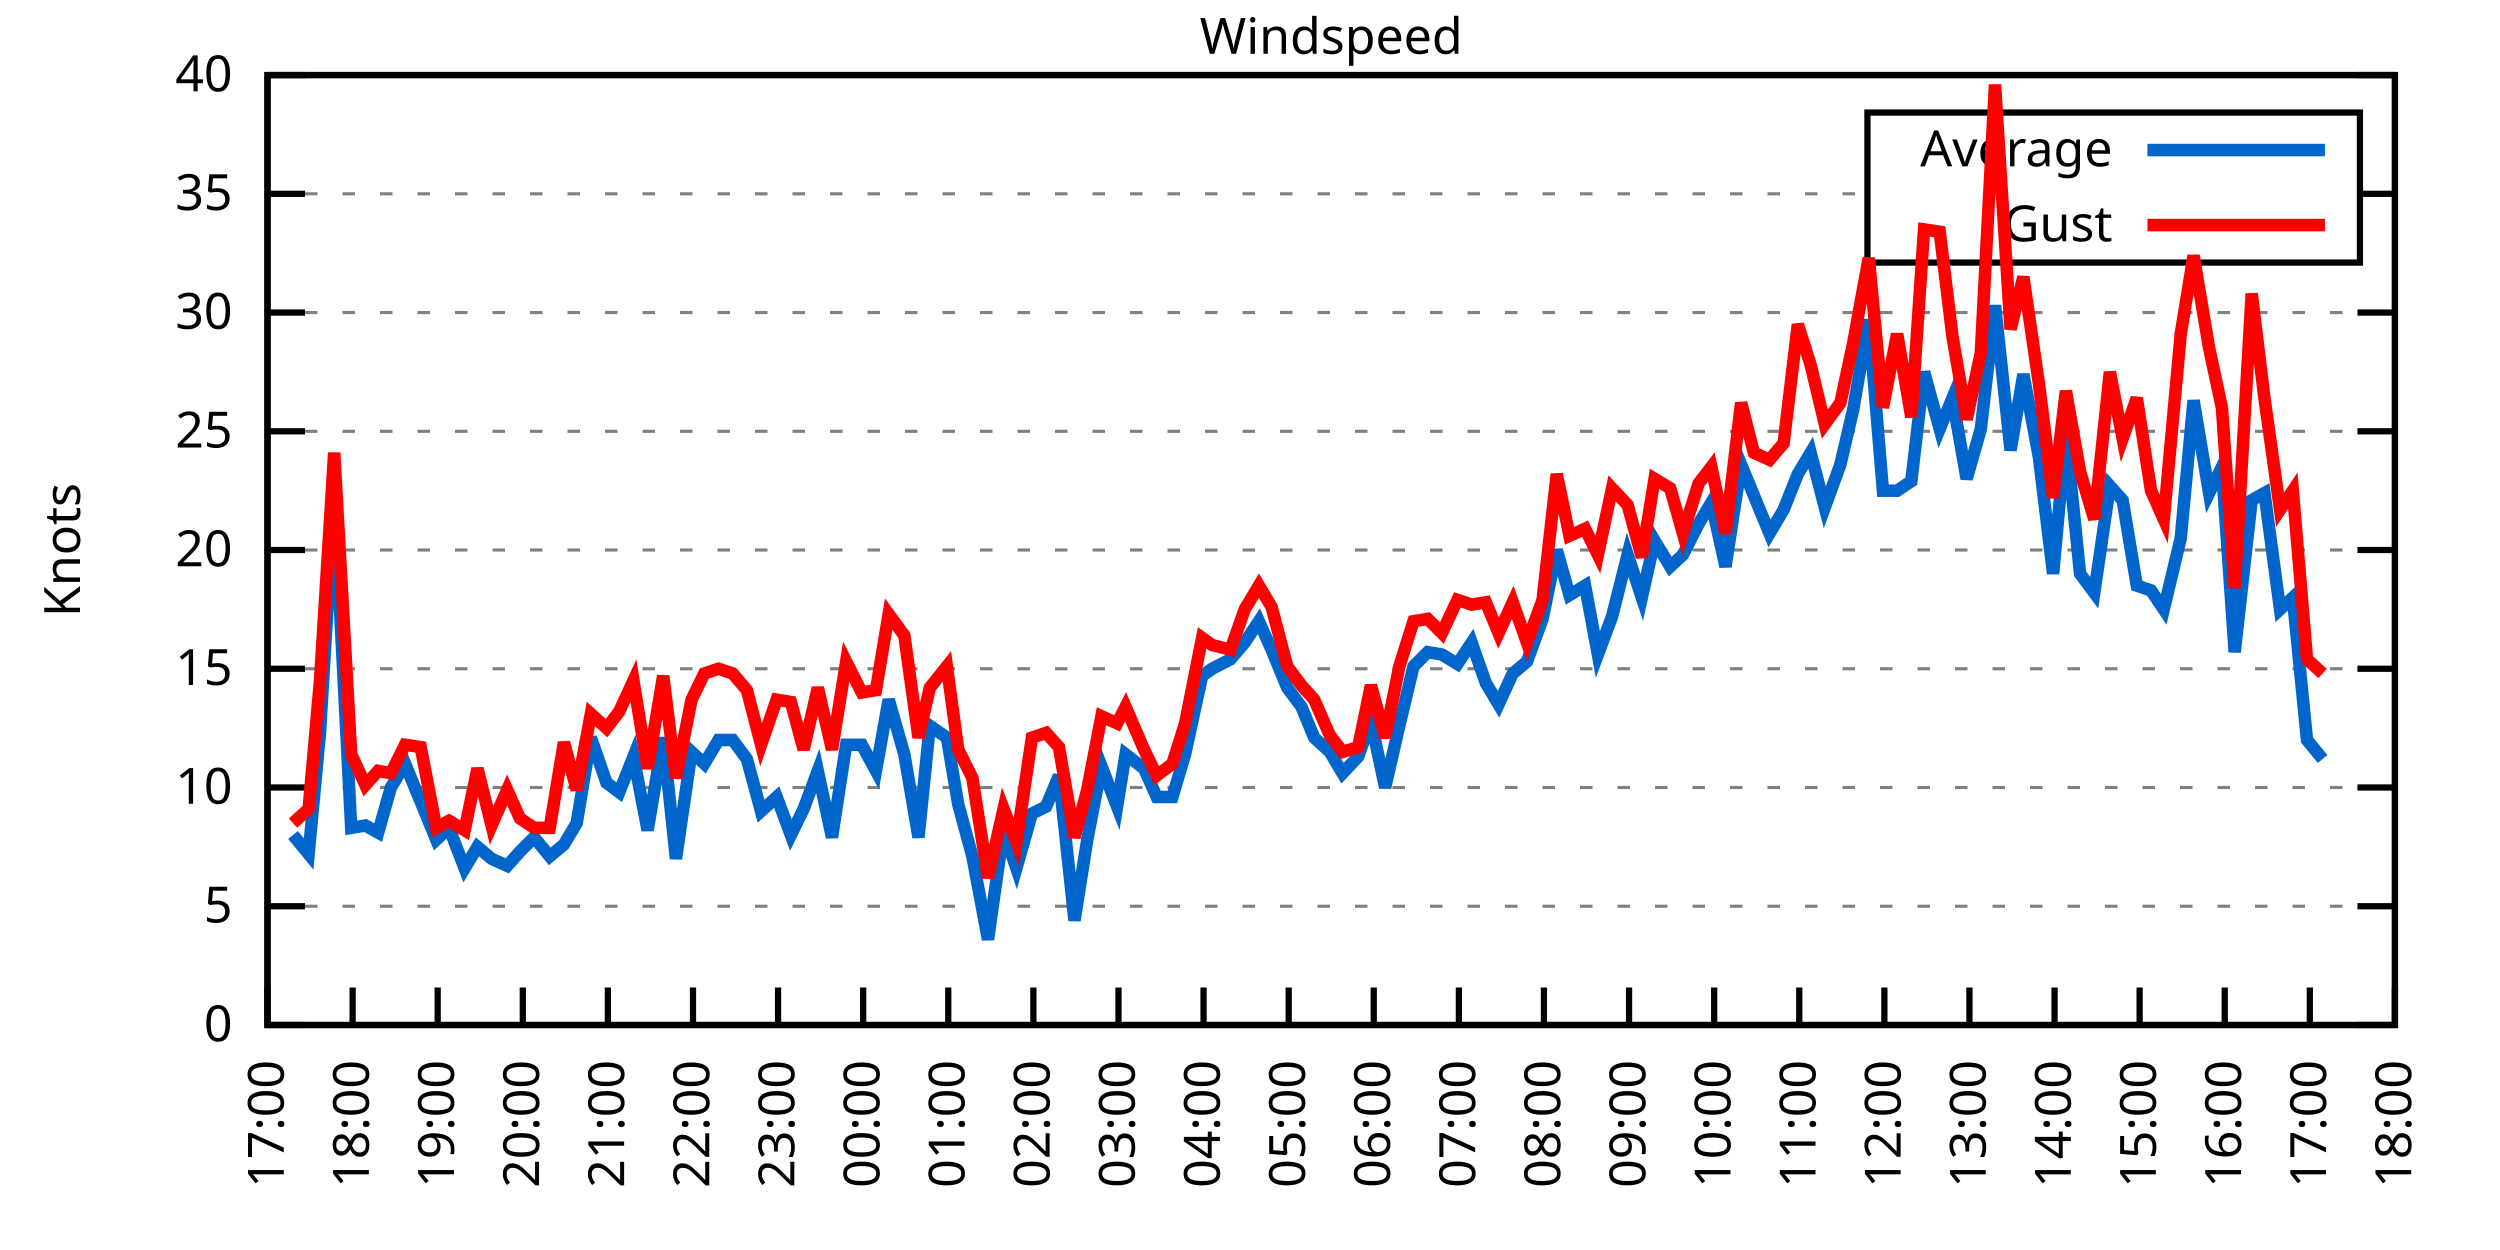
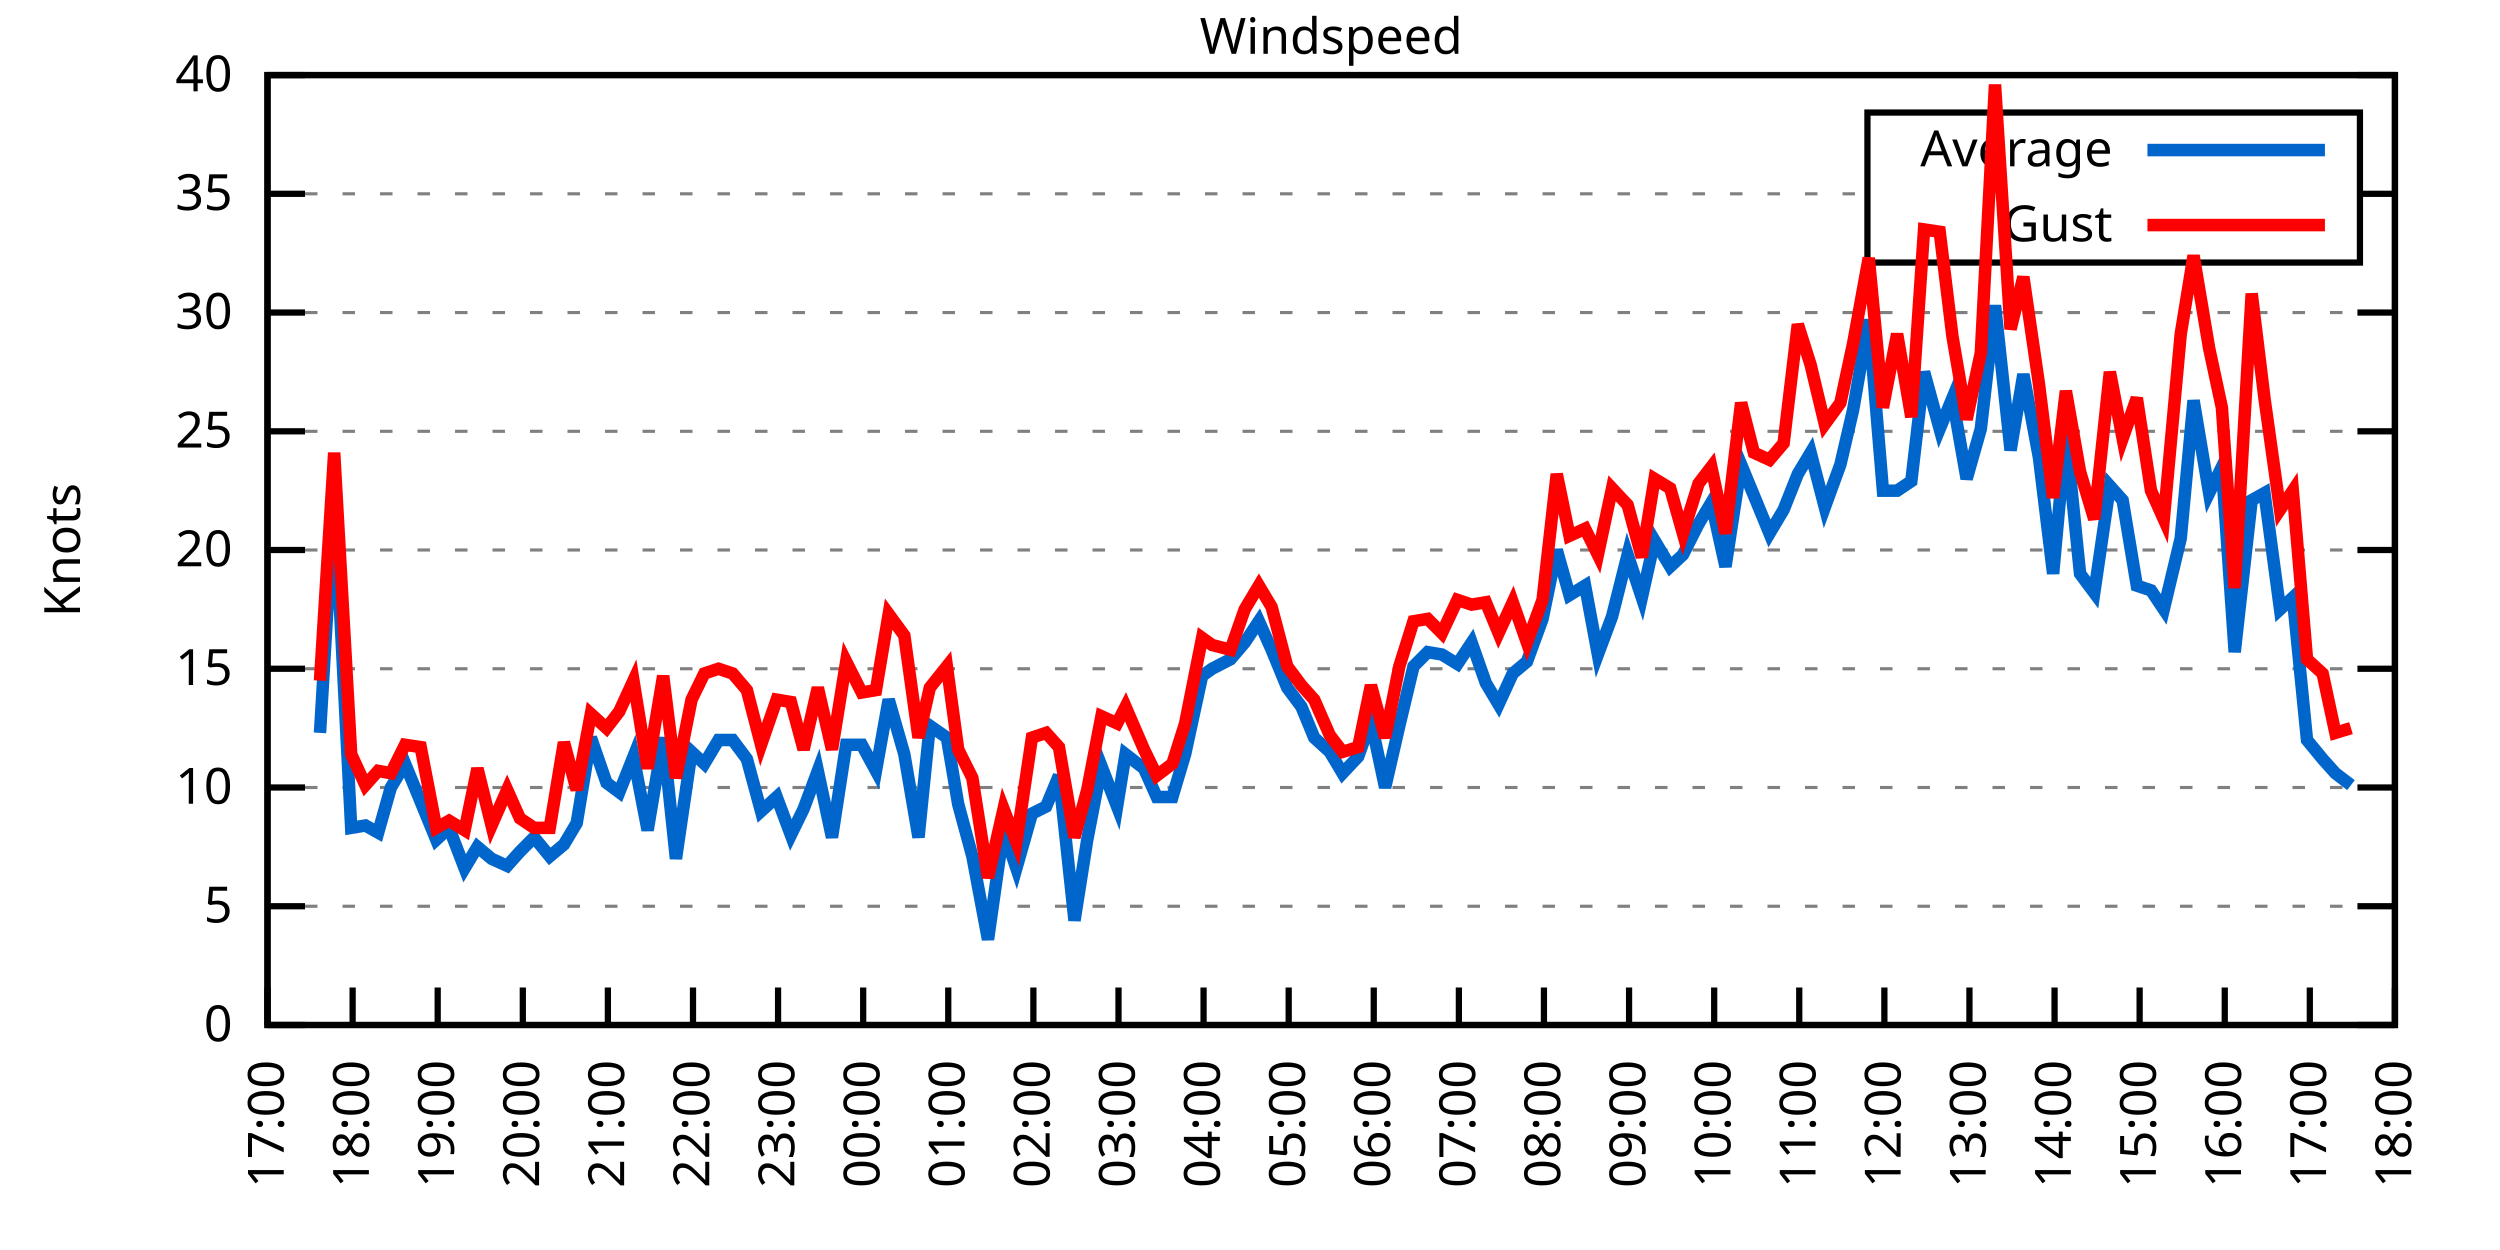
<svg xmlns="http://www.w3.org/2000/svg" xmlns:xlink="http://www.w3.org/1999/xlink" width="400" height="200" viewBox="0 0 400 200">
  <g id="gnuplot_canvas">
    <rect x="0" y="0" width="400" height="200" fill="none" />
    <defs>
      <circle id="gpDot" r="0.5" stroke-width="0.5" stroke="currentColor" />
      <path id="gpPt0" stroke-width="0.333" stroke="currentColor" d="M-1,0 h2 M0,-1 v2" />
      <path id="gpPt1" stroke-width="0.333" stroke="currentColor" d="M-1,-1 L1,1 M1,-1 L-1,1" />
      <path id="gpPt2" stroke-width="0.333" stroke="currentColor" d="M-1,0 L1,0 M0,-1 L0,1 M-1,-1 L1,1 M-1,1 L1,-1" />
      <rect id="gpPt3" stroke-width="0.333" stroke="currentColor" x="-1" y="-1" width="2" height="2" />
      <rect id="gpPt4" stroke-width="0.333" stroke="currentColor" fill="currentColor" x="-1" y="-1" width="2" height="2" />
      <circle id="gpPt5" stroke-width="0.333" stroke="currentColor" cx="0" cy="0" r="1" />
      <use xlink:href="#gpPt5" id="gpPt6" fill="currentColor" stroke="none" />
      <path id="gpPt7" stroke-width="0.333" stroke="currentColor" d="M0,-1.33 L-1.33,0.67 L1.33,0.67 z" />
      <use xlink:href="#gpPt7" id="gpPt8" fill="currentColor" stroke="none" />
      <use xlink:href="#gpPt7" id="gpPt9" stroke="currentColor" transform="rotate(180)" />
      <use xlink:href="#gpPt9" id="gpPt10" fill="currentColor" stroke="none" />
      <use xlink:href="#gpPt3" id="gpPt11" stroke="currentColor" transform="rotate(45)" />
      <use xlink:href="#gpPt11" id="gpPt12" fill="currentColor" stroke="none" />
      <path id="gpPt13" stroke-width="0.333" stroke="currentColor" d="M0,1.330 L1.265,0.411 L0.782,-1.067 L-0.782,-1.076 L-1.265,0.411 z" />
      <use xlink:href="#gpPt13" id="gpPt14" fill="currentColor" stroke="none" />
      <filter id="textbox" filterUnits="objectBoundingBox" x="0" y="0" height="1" width="1">
        <feFlood flood-color="white" flood-opacity="1" result="bgnd" />
        <feComposite in="SourceGraphic" in2="bgnd" operator="atop" />
      </filter>
      <filter id="greybox" filterUnits="objectBoundingBox" x="0" y="0" height="1" width="1">
        <feFlood flood-color="lightgrey" flood-opacity="1" result="grey" />
        <feComposite in="SourceGraphic" in2="grey" operator="atop" />
      </filter>
    </defs>
    <g fill="none" color="white" stroke="currentColor" stroke-width="1.00" stroke-linecap="butt" stroke-linejoin="miter">
</g>
    <g fill="none" color="black" stroke="currentColor" stroke-width="1.00" stroke-linecap="butt" stroke-linejoin="miter">
      <g stroke="none" shape-rendering="crispEdges">
        <polygon fill="rgb(255, 255, 255)" points="42.80,164.00 383.18,164.00 383.18,12.02 42.80,12.02 " />
      </g>
    </g>
    <g fill="none" color="black" stroke="currentColor" stroke-width="1.00" stroke-linecap="butt" stroke-linejoin="miter">
</g>
    <g fill="none" color="black" stroke="black" stroke-width="0.50" stroke-linecap="butt" stroke-linejoin="miter">
</g>
    <g fill="none" color="gray" stroke="currentColor" stroke-width="0.50" stroke-linecap="butt" stroke-linejoin="miter">
      <path stroke="gray" stroke-dasharray="2,4" class="gridline" d="M42.80,164.00 L383.19,164.00  " />
    </g>
    <g fill="none" color="gray" stroke="gray" stroke-width="1.00" stroke-linecap="butt" stroke-linejoin="miter">
</g>
    <g fill="none" color="black" stroke="currentColor" stroke-width="1.00" stroke-linecap="butt" stroke-linejoin="miter">
      <path stroke="black" d="M42.80,164.00 L48.80,164.00 M383.19,164.00 L377.19,164.00  " />
      <g transform="translate(37.20,166.60)" stroke="none" fill="black" font-family="Sans" font-size="8.00" text-anchor="end">
        <text>
          <tspan font-family="Sans"> 0</tspan>
        </text>
      </g>
    </g>
    <g fill="none" color="black" stroke="currentColor" stroke-width="1.00" stroke-linecap="butt" stroke-linejoin="miter">
</g>
    <g fill="none" color="black" stroke="black" stroke-width="0.50" stroke-linecap="butt" stroke-linejoin="miter">
</g>
    <g fill="none" color="gray" stroke="currentColor" stroke-width="0.50" stroke-linecap="butt" stroke-linejoin="miter">
      <path stroke="gray" stroke-dasharray="2,4" class="gridline" d="M42.80,145.00 L383.19,145.00  " />
    </g>
    <g fill="none" color="gray" stroke="gray" stroke-width="1.00" stroke-linecap="butt" stroke-linejoin="miter">
</g>
    <g fill="none" color="black" stroke="currentColor" stroke-width="1.00" stroke-linecap="butt" stroke-linejoin="miter">
      <path stroke="black" d="M42.80,145.00 L48.80,145.00 M383.19,145.00 L377.19,145.00  " />
      <g transform="translate(37.20,147.60)" stroke="none" fill="black" font-family="Sans" font-size="8.00" text-anchor="end">
        <text>
          <tspan font-family="Sans"> 5</tspan>
        </text>
      </g>
    </g>
    <g fill="none" color="black" stroke="currentColor" stroke-width="1.00" stroke-linecap="butt" stroke-linejoin="miter">
</g>
    <g fill="none" color="black" stroke="black" stroke-width="0.50" stroke-linecap="butt" stroke-linejoin="miter">
</g>
    <g fill="none" color="gray" stroke="currentColor" stroke-width="0.50" stroke-linecap="butt" stroke-linejoin="miter">
      <path stroke="gray" stroke-dasharray="2,4" class="gridline" d="M42.80,126.00 L383.19,126.00  " />
    </g>
    <g fill="none" color="gray" stroke="gray" stroke-width="1.00" stroke-linecap="butt" stroke-linejoin="miter">
</g>
    <g fill="none" color="black" stroke="currentColor" stroke-width="1.00" stroke-linecap="butt" stroke-linejoin="miter">
      <path stroke="black" d="M42.80,126.00 L48.80,126.00 M383.19,126.00 L377.19,126.00  " />
      <g transform="translate(37.20,128.60)" stroke="none" fill="black" font-family="Sans" font-size="8.00" text-anchor="end">
        <text>
          <tspan font-family="Sans"> 10</tspan>
        </text>
      </g>
    </g>
    <g fill="none" color="black" stroke="currentColor" stroke-width="1.00" stroke-linecap="butt" stroke-linejoin="miter">
</g>
    <g fill="none" color="black" stroke="black" stroke-width="0.50" stroke-linecap="butt" stroke-linejoin="miter">
</g>
    <g fill="none" color="gray" stroke="currentColor" stroke-width="0.50" stroke-linecap="butt" stroke-linejoin="miter">
      <path stroke="gray" stroke-dasharray="2,4" class="gridline" d="M42.80,107.00 L383.19,107.00  " />
    </g>
    <g fill="none" color="gray" stroke="gray" stroke-width="1.00" stroke-linecap="butt" stroke-linejoin="miter">
</g>
    <g fill="none" color="black" stroke="currentColor" stroke-width="1.00" stroke-linecap="butt" stroke-linejoin="miter">
      <path stroke="black" d="M42.80,107.00 L48.80,107.00 M383.19,107.00 L377.19,107.00  " />
      <g transform="translate(37.20,109.60)" stroke="none" fill="black" font-family="Sans" font-size="8.00" text-anchor="end">
        <text>
          <tspan font-family="Sans"> 15</tspan>
        </text>
      </g>
    </g>
    <g fill="none" color="black" stroke="currentColor" stroke-width="1.00" stroke-linecap="butt" stroke-linejoin="miter">
</g>
    <g fill="none" color="black" stroke="black" stroke-width="0.50" stroke-linecap="butt" stroke-linejoin="miter">
</g>
    <g fill="none" color="gray" stroke="currentColor" stroke-width="0.50" stroke-linecap="butt" stroke-linejoin="miter">
      <path stroke="gray" stroke-dasharray="2,4" class="gridline" d="M42.80,88.00 L383.19,88.00  " />
    </g>
    <g fill="none" color="gray" stroke="gray" stroke-width="1.00" stroke-linecap="butt" stroke-linejoin="miter">
</g>
    <g fill="none" color="black" stroke="currentColor" stroke-width="1.00" stroke-linecap="butt" stroke-linejoin="miter">
      <path stroke="black" d="M42.80,88.00 L48.80,88.00 M383.19,88.00 L377.19,88.00  " />
      <g transform="translate(37.20,90.60)" stroke="none" fill="black" font-family="Sans" font-size="8.00" text-anchor="end">
        <text>
          <tspan font-family="Sans"> 20</tspan>
        </text>
      </g>
    </g>
    <g fill="none" color="black" stroke="currentColor" stroke-width="1.00" stroke-linecap="butt" stroke-linejoin="miter">
</g>
    <g fill="none" color="black" stroke="black" stroke-width="0.50" stroke-linecap="butt" stroke-linejoin="miter">
</g>
    <g fill="none" color="gray" stroke="currentColor" stroke-width="0.50" stroke-linecap="butt" stroke-linejoin="miter">
      <path stroke="gray" stroke-dasharray="2,4" class="gridline" d="M42.80,69.01 L383.19,69.01  " />
    </g>
    <g fill="none" color="gray" stroke="gray" stroke-width="1.00" stroke-linecap="butt" stroke-linejoin="miter">
</g>
    <g fill="none" color="black" stroke="currentColor" stroke-width="1.00" stroke-linecap="butt" stroke-linejoin="miter">
      <path stroke="black" d="M42.80,69.01 L48.80,69.01 M383.19,69.01 L377.19,69.01  " />
      <g transform="translate(37.20,71.61)" stroke="none" fill="black" font-family="Sans" font-size="8.00" text-anchor="end">
        <text>
          <tspan font-family="Sans"> 25</tspan>
        </text>
      </g>
    </g>
    <g fill="none" color="black" stroke="currentColor" stroke-width="1.00" stroke-linecap="butt" stroke-linejoin="miter">
</g>
    <g fill="none" color="black" stroke="black" stroke-width="0.50" stroke-linecap="butt" stroke-linejoin="miter">
</g>
    <g fill="none" color="gray" stroke="currentColor" stroke-width="0.50" stroke-linecap="butt" stroke-linejoin="miter">
      <path stroke="gray" stroke-dasharray="2,4" class="gridline" d="M42.80,50.01 L383.19,50.01  " />
    </g>
    <g fill="none" color="gray" stroke="gray" stroke-width="1.00" stroke-linecap="butt" stroke-linejoin="miter">
</g>
    <g fill="none" color="black" stroke="currentColor" stroke-width="1.00" stroke-linecap="butt" stroke-linejoin="miter">
      <path stroke="black" d="M42.80,50.01 L48.80,50.01 M383.19,50.01 L377.19,50.01  " />
      <g transform="translate(37.20,52.61)" stroke="none" fill="black" font-family="Sans" font-size="8.00" text-anchor="end">
        <text>
          <tspan font-family="Sans"> 30</tspan>
        </text>
      </g>
    </g>
    <g fill="none" color="black" stroke="currentColor" stroke-width="1.00" stroke-linecap="butt" stroke-linejoin="miter">
</g>
    <g fill="none" color="black" stroke="black" stroke-width="0.50" stroke-linecap="butt" stroke-linejoin="miter">
</g>
    <g fill="none" color="gray" stroke="currentColor" stroke-width="0.50" stroke-linecap="butt" stroke-linejoin="miter">
      <path stroke="gray" stroke-dasharray="2,4" class="gridline" d="M42.80,31.01 L298.79,31.01 M377.59,31.01 L383.19,31.01  " />
    </g>
    <g fill="none" color="gray" stroke="gray" stroke-width="1.00" stroke-linecap="butt" stroke-linejoin="miter">
</g>
    <g fill="none" color="black" stroke="currentColor" stroke-width="1.00" stroke-linecap="butt" stroke-linejoin="miter">
      <path stroke="black" d="M42.80,31.01 L48.80,31.01 M383.19,31.01 L377.19,31.01  " />
      <g transform="translate(37.20,33.61)" stroke="none" fill="black" font-family="Sans" font-size="8.00" text-anchor="end">
        <text>
          <tspan font-family="Sans"> 35</tspan>
        </text>
      </g>
    </g>
    <g fill="none" color="black" stroke="currentColor" stroke-width="1.00" stroke-linecap="butt" stroke-linejoin="miter">
</g>
    <g fill="none" color="black" stroke="black" stroke-width="0.50" stroke-linecap="butt" stroke-linejoin="miter">
</g>
    <g fill="none" color="gray" stroke="currentColor" stroke-width="0.50" stroke-linecap="butt" stroke-linejoin="miter">
      <path stroke="gray" stroke-dasharray="2,4" class="gridline" d="M42.80,12.01 L383.19,12.01  " />
    </g>
    <g fill="none" color="gray" stroke="gray" stroke-width="1.00" stroke-linecap="butt" stroke-linejoin="miter">
</g>
    <g fill="none" color="black" stroke="currentColor" stroke-width="1.00" stroke-linecap="butt" stroke-linejoin="miter">
      <path stroke="black" d="M42.80,12.01 L48.80,12.01 M383.19,12.01 L377.19,12.01  " />
      <g transform="translate(37.20,14.61)" stroke="none" fill="black" font-family="Sans" font-size="8.00" text-anchor="end">
        <text>
          <tspan font-family="Sans"> 40</tspan>
        </text>
      </g>
    </g>
    <g fill="none" color="black" stroke="currentColor" stroke-width="1.00" stroke-linecap="butt" stroke-linejoin="miter">
      <path stroke="black" d="M42.80,164.00 L42.80,158.00  " />
      <g transform="translate(45.40,169.60) rotate(270.00)" stroke="none" fill="black" font-family="Sans" font-size="8.00" text-anchor="end">
        <text>
          <tspan font-family="Sans">17:00</tspan>
        </text>
      </g>
    </g>
    <g fill="none" color="black" stroke="currentColor" stroke-width="1.00" stroke-linecap="butt" stroke-linejoin="miter">
      <path stroke="black" d="M56.42,164.00 L56.42,158.00  " />
      <g transform="translate(59.02,169.60) rotate(270.00)" stroke="none" fill="black" font-family="Sans" font-size="8.00" text-anchor="end">
        <text>
          <tspan font-family="Sans">18:00</tspan>
        </text>
      </g>
    </g>
    <g fill="none" color="black" stroke="currentColor" stroke-width="1.00" stroke-linecap="butt" stroke-linejoin="miter">
      <path stroke="black" d="M70.03,164.00 L70.03,158.00  " />
      <g transform="translate(72.63,169.60) rotate(270.00)" stroke="none" fill="black" font-family="Sans" font-size="8.00" text-anchor="end">
        <text>
          <tspan font-family="Sans">19:00</tspan>
        </text>
      </g>
    </g>
    <g fill="none" color="black" stroke="currentColor" stroke-width="1.00" stroke-linecap="butt" stroke-linejoin="miter">
      <path stroke="black" d="M83.65,164.00 L83.65,158.00  " />
      <g transform="translate(86.25,169.60) rotate(270.00)" stroke="none" fill="black" font-family="Sans" font-size="8.00" text-anchor="end">
        <text>
          <tspan font-family="Sans">20:00</tspan>
        </text>
      </g>
    </g>
    <g fill="none" color="black" stroke="currentColor" stroke-width="1.00" stroke-linecap="butt" stroke-linejoin="miter">
      <path stroke="black" d="M97.26,164.00 L97.26,158.00  " />
      <g transform="translate(99.86,169.60) rotate(270.00)" stroke="none" fill="black" font-family="Sans" font-size="8.00" text-anchor="end">
        <text>
          <tspan font-family="Sans">21:00</tspan>
        </text>
      </g>
    </g>
    <g fill="none" color="black" stroke="currentColor" stroke-width="1.00" stroke-linecap="butt" stroke-linejoin="miter">
      <path stroke="black" d="M110.88,164.00 L110.88,158.00  " />
      <g transform="translate(113.48,169.60) rotate(270.00)" stroke="none" fill="black" font-family="Sans" font-size="8.00" text-anchor="end">
        <text>
          <tspan font-family="Sans">22:00</tspan>
        </text>
      </g>
    </g>
    <g fill="none" color="black" stroke="currentColor" stroke-width="1.00" stroke-linecap="butt" stroke-linejoin="miter">
      <path stroke="black" d="M124.49,164.00 L124.49,158.00  " />
      <g transform="translate(127.09,169.60) rotate(270.00)" stroke="none" fill="black" font-family="Sans" font-size="8.00" text-anchor="end">
        <text>
          <tspan font-family="Sans">23:00</tspan>
        </text>
      </g>
    </g>
    <g fill="none" color="black" stroke="currentColor" stroke-width="1.00" stroke-linecap="butt" stroke-linejoin="miter">
      <path stroke="black" d="M138.11,164.00 L138.11,158.00  " />
      <g transform="translate(140.71,169.60) rotate(270.00)" stroke="none" fill="black" font-family="Sans" font-size="8.00" text-anchor="end">
        <text>
          <tspan font-family="Sans">00:00</tspan>
        </text>
      </g>
    </g>
    <g fill="none" color="black" stroke="currentColor" stroke-width="1.00" stroke-linecap="butt" stroke-linejoin="miter">
      <path stroke="black" d="M151.72,164.00 L151.72,158.00  " />
      <g transform="translate(154.32,169.60) rotate(270.00)" stroke="none" fill="black" font-family="Sans" font-size="8.00" text-anchor="end">
        <text>
          <tspan font-family="Sans">01:00</tspan>
        </text>
      </g>
    </g>
    <g fill="none" color="black" stroke="currentColor" stroke-width="1.00" stroke-linecap="butt" stroke-linejoin="miter">
      <path stroke="black" d="M165.34,164.00 L165.34,158.00  " />
      <g transform="translate(167.94,169.60) rotate(270.00)" stroke="none" fill="black" font-family="Sans" font-size="8.00" text-anchor="end">
        <text>
          <tspan font-family="Sans">02:00</tspan>
        </text>
      </g>
    </g>
    <g fill="none" color="black" stroke="currentColor" stroke-width="1.00" stroke-linecap="butt" stroke-linejoin="miter">
      <path stroke="black" d="M178.96,164.00 L178.96,158.00  " />
      <g transform="translate(181.56,169.60) rotate(270.00)" stroke="none" fill="black" font-family="Sans" font-size="8.00" text-anchor="end">
        <text>
          <tspan font-family="Sans">03:00</tspan>
        </text>
      </g>
    </g>
    <g fill="none" color="black" stroke="currentColor" stroke-width="1.00" stroke-linecap="butt" stroke-linejoin="miter">
      <path stroke="black" d="M192.57,164.00 L192.57,158.00  " />
      <g transform="translate(195.17,169.60) rotate(270.00)" stroke="none" fill="black" font-family="Sans" font-size="8.00" text-anchor="end">
        <text>
          <tspan font-family="Sans">04:00</tspan>
        </text>
      </g>
    </g>
    <g fill="none" color="black" stroke="currentColor" stroke-width="1.00" stroke-linecap="butt" stroke-linejoin="miter">
      <path stroke="black" d="M206.19,164.00 L206.19,158.00  " />
      <g transform="translate(208.79,169.60) rotate(270.00)" stroke="none" fill="black" font-family="Sans" font-size="8.00" text-anchor="end">
        <text>
          <tspan font-family="Sans">05:00</tspan>
        </text>
      </g>
    </g>
    <g fill="none" color="black" stroke="currentColor" stroke-width="1.00" stroke-linecap="butt" stroke-linejoin="miter">
      <path stroke="black" d="M219.80,164.00 L219.80,158.00  " />
      <g transform="translate(222.40,169.60) rotate(270.00)" stroke="none" fill="black" font-family="Sans" font-size="8.00" text-anchor="end">
        <text>
          <tspan font-family="Sans">06:00</tspan>
        </text>
      </g>
    </g>
    <g fill="none" color="black" stroke="currentColor" stroke-width="1.00" stroke-linecap="butt" stroke-linejoin="miter">
      <path stroke="black" d="M233.42,164.00 L233.42,158.00  " />
      <g transform="translate(236.02,169.60) rotate(270.00)" stroke="none" fill="black" font-family="Sans" font-size="8.00" text-anchor="end">
        <text>
          <tspan font-family="Sans">07:00</tspan>
        </text>
      </g>
    </g>
    <g fill="none" color="black" stroke="currentColor" stroke-width="1.00" stroke-linecap="butt" stroke-linejoin="miter">
      <path stroke="black" d="M247.03,164.00 L247.03,158.00  " />
      <g transform="translate(249.63,169.60) rotate(270.00)" stroke="none" fill="black" font-family="Sans" font-size="8.00" text-anchor="end">
        <text>
          <tspan font-family="Sans">08:00</tspan>
        </text>
      </g>
    </g>
    <g fill="none" color="black" stroke="currentColor" stroke-width="1.00" stroke-linecap="butt" stroke-linejoin="miter">
      <path stroke="black" d="M260.65,164.00 L260.65,158.00  " />
      <g transform="translate(263.25,169.60) rotate(270.00)" stroke="none" fill="black" font-family="Sans" font-size="8.00" text-anchor="end">
        <text>
          <tspan font-family="Sans">09:00</tspan>
        </text>
      </g>
    </g>
    <g fill="none" color="black" stroke="currentColor" stroke-width="1.00" stroke-linecap="butt" stroke-linejoin="miter">
      <path stroke="black" d="M274.27,164.00 L274.27,158.00  " />
      <g transform="translate(276.87,169.60) rotate(270.00)" stroke="none" fill="black" font-family="Sans" font-size="8.00" text-anchor="end">
        <text>
          <tspan font-family="Sans">10:00</tspan>
        </text>
      </g>
    </g>
    <g fill="none" color="black" stroke="currentColor" stroke-width="1.00" stroke-linecap="butt" stroke-linejoin="miter">
      <path stroke="black" d="M287.88,164.00 L287.88,158.00  " />
      <g transform="translate(290.48,169.60) rotate(270.00)" stroke="none" fill="black" font-family="Sans" font-size="8.00" text-anchor="end">
        <text>
          <tspan font-family="Sans">11:00</tspan>
        </text>
      </g>
    </g>
    <g fill="none" color="black" stroke="currentColor" stroke-width="1.00" stroke-linecap="butt" stroke-linejoin="miter">
      <path stroke="black" d="M301.50,164.00 L301.50,158.00  " />
      <g transform="translate(304.10,169.60) rotate(270.00)" stroke="none" fill="black" font-family="Sans" font-size="8.00" text-anchor="end">
        <text>
          <tspan font-family="Sans">12:00</tspan>
        </text>
      </g>
    </g>
    <g fill="none" color="black" stroke="currentColor" stroke-width="1.00" stroke-linecap="butt" stroke-linejoin="miter">
      <path stroke="black" d="M315.11,164.00 L315.11,158.00  " />
      <g transform="translate(317.71,169.60) rotate(270.00)" stroke="none" fill="black" font-family="Sans" font-size="8.00" text-anchor="end">
        <text>
          <tspan font-family="Sans">13:00</tspan>
        </text>
      </g>
    </g>
    <g fill="none" color="black" stroke="currentColor" stroke-width="1.00" stroke-linecap="butt" stroke-linejoin="miter">
      <path stroke="black" d="M328.73,164.00 L328.73,158.00  " />
      <g transform="translate(331.33,169.60) rotate(270.00)" stroke="none" fill="black" font-family="Sans" font-size="8.00" text-anchor="end">
        <text>
          <tspan font-family="Sans">14:00</tspan>
        </text>
      </g>
    </g>
    <g fill="none" color="black" stroke="currentColor" stroke-width="1.00" stroke-linecap="butt" stroke-linejoin="miter">
      <path stroke="black" d="M342.34,164.00 L342.34,158.00  " />
      <g transform="translate(344.94,169.60) rotate(270.00)" stroke="none" fill="black" font-family="Sans" font-size="8.00" text-anchor="end">
        <text>
          <tspan font-family="Sans">15:00</tspan>
        </text>
      </g>
    </g>
    <g fill="none" color="black" stroke="currentColor" stroke-width="1.00" stroke-linecap="butt" stroke-linejoin="miter">
      <path stroke="black" d="M355.96,164.00 L355.96,158.00  " />
      <g transform="translate(358.56,169.60) rotate(270.00)" stroke="none" fill="black" font-family="Sans" font-size="8.00" text-anchor="end">
        <text>
          <tspan font-family="Sans">16:00</tspan>
        </text>
      </g>
    </g>
    <g fill="none" color="black" stroke="currentColor" stroke-width="1.00" stroke-linecap="butt" stroke-linejoin="miter">
      <path stroke="black" d="M369.57,164.00 L369.57,158.00  " />
      <g transform="translate(372.17,169.60) rotate(270.00)" stroke="none" fill="black" font-family="Sans" font-size="8.00" text-anchor="end">
        <text>
          <tspan font-family="Sans">17:00</tspan>
        </text>
      </g>
    </g>
    <g fill="none" color="black" stroke="currentColor" stroke-width="1.00" stroke-linecap="butt" stroke-linejoin="miter">
      <path stroke="black" d="M383.19,164.00 L383.19,158.00  " />
      <g transform="translate(385.79,169.60) rotate(270.00)" stroke="none" fill="black" font-family="Sans" font-size="8.00" text-anchor="end">
        <text>
          <tspan font-family="Sans">18:00</tspan>
        </text>
      </g>
    </g>
    <g fill="none" color="black" stroke="currentColor" stroke-width="1.00" stroke-linecap="butt" stroke-linejoin="miter">
</g>
    <g fill="none" color="black" stroke="currentColor" stroke-width="1.00" stroke-linecap="butt" stroke-linejoin="miter">
      <path stroke="black" d="M42.80,12.01 L42.80,164.00 L383.19,164.00 L383.19,12.01 L42.80,12.01 Z  " />
    </g>
    <g fill="none" color="black" stroke="currentColor" stroke-width="1.00" stroke-linecap="butt" stroke-linejoin="miter">
</g>
    <g fill="none" color="black" stroke="currentColor" stroke-width="1.00" stroke-linecap="butt" stroke-linejoin="miter">
      <path stroke="black" d="M298.79,42.01 L298.79,18.01 L377.59,18.01 L377.59,42.01 L298.79,42.01 Z  " />
    </g>
    <g id="Windspeed_plot_1">
      <g fill="none" color="white" stroke="black" stroke-width="2.00" stroke-linecap="butt" stroke-linejoin="miter">
</g>
      <g fill="none" color="black" stroke="currentColor" stroke-width="2.00" stroke-linecap="butt" stroke-linejoin="miter">
        <g transform="translate(337.99,26.61)" stroke="none" fill="black" font-family="Sans" font-size="8.00" text-anchor="end">
          <text>
            <tspan font-family="Sans">Average</tspan>
          </text>
        </g>
      </g>
      <g fill="none" color="black" stroke="currentColor" stroke-width="2.00" stroke-linecap="butt" stroke-linejoin="miter">
-         <path stroke="rgb(  0, 102, 204)" d="M343.59,24.01 L371.99,24.01 M46.88,133.60 L49.38,136.64 L51.20,117.26 L53.47,79.27 L56.19,132.46 L58.46,132.08   L60.50,133.22 L62.54,126.00 L64.81,122.20 L67.31,128.28 L69.80,134.36 L71.85,132.46 L74.34,138.92 L76.39,135.50   L78.65,137.40 L81.15,138.54 L83.19,136.26 L85.46,133.98 L87.96,137.02 L90.23,135.12 L92.27,131.70 L94.54,118.02   L97.04,125.24 L99.08,126.76 L101.35,121.06 L103.62,132.84 L106.11,118.02 L108.15,137.40 L110.65,120.30 L112.69,122.20   L114.96,118.40 L117.23,118.40 L119.50,121.44 L121.77,129.80 L124.27,127.52 L126.54,133.60 L128.58,129.42 L130.85,123.34   L133.12,133.98 L135.39,119.16 L137.88,119.16 L140.15,123.34 L142.19,111.94 L144.69,120.68 L146.96,133.98 L148.77,116.12   L151.50,118.02 L153.31,128.66 L155.58,137.02 L158.08,150.32 L160.57,132.84 L162.62,138.92 L165.11,130.18 L167.38,129.04   L169.43,124.10 L171.92,147.28 L173.96,134.36 L176.23,122.58 L178.73,129.04 L180.09,120.68 L183.04,122.96 L185.08,127.52   L187.58,127.52 L189.62,120.68 L192.34,108.14 L193.93,107.00 L196.88,105.48 L199.15,102.82 L201.42,99.40 L203.46,103.96   L205.96,110.04 L208.23,113.08 L210.27,118.02 L212.77,120.30 L214.81,123.72 L217.31,121.06 L219.35,115.36 L221.62,126.00   L223.89,116.12 L226.16,106.62 L228.43,104.34 L230.70,104.72 L233.19,106.24 L235.46,102.82 L237.73,109.28 L239.77,112.70   L242.04,107.76 L244.31,105.86 L246.81,99.02 L249.08,88.00 L251.12,95.22 L253.61,93.70 L255.66,104.72 L257.93,98.64   L260.42,88.76 L262.69,95.60 L264.73,86.49 L267.23,90.66 L269.27,88.76 L271.77,83.83 L273.81,80.41 L276.08,90.66   L278.58,74.33 L280.62,79.27 L283.12,85.35 L285.38,81.55 L287.65,75.85 L289.70,72.43 L291.97,81.17 L294.46,74.33   L296.50,65.59 L299.00,51.15 L301.27,78.51 L303.54,78.51 L305.81,76.99 L307.85,59.51 L310.35,68.63 L312.39,63.69   L314.66,76.61 L316.93,68.63 L319.20,48.87 L321.69,72.05 L323.74,59.89 L326.23,73.19 L328.50,91.80 L330.54,69.39   L332.81,91.80 L335.08,94.84 L337.58,77.75 L339.62,80.03 L341.89,93.70 L344.16,94.46 L346.20,97.50 L348.92,86.11   L350.97,64.07 L353.46,78.89 L355.50,74.71 L357.55,104.34 L360.27,80.03 L362.31,78.89 L364.81,97.50 L366.85,95.60   L369.12,118.40 L371.62,121.44  " />
+         <path stroke="rgb(  0, 102, 204)" d="M343.59,24.01 L371.99,24.01 M51.20,117.26 L53.47,79.27 L56.19,132.46 L58.46,132.08 L60.50,133.22 L62.54,126.00   L64.81,122.20 L67.31,128.28 L69.80,134.36 L71.85,132.46 L74.34,138.92 L76.39,135.50 L78.65,137.40 L81.15,138.54   L83.19,136.26 L85.46,133.98 L87.96,137.02 L90.23,135.12 L92.27,131.70 L94.54,118.02 L97.04,125.24 L99.08,126.76   L101.35,121.06 L103.62,132.84 L106.11,118.02 L108.15,137.40 L110.65,120.30 L112.69,122.20 L114.96,118.40 L117.23,118.40   L119.50,121.44 L121.77,129.80 L124.27,127.52 L126.54,133.60 L128.58,129.42 L130.85,123.34 L133.12,133.98 L135.39,119.16   L137.88,119.16 L140.15,123.34 L142.19,111.94 L144.69,120.68 L146.96,133.98 L148.77,116.12 L151.50,118.02 L153.31,128.66   L155.58,137.02 L158.08,150.32 L160.57,132.84 L162.62,138.92 L165.11,130.18 L167.38,129.04 L169.43,124.10 L171.92,147.28   L173.96,134.36 L176.23,122.58 L178.73,129.04 L180.09,120.68 L183.04,122.96 L185.08,127.52 L187.58,127.52 L189.62,120.68   L192.34,108.14 L193.93,107.00 L196.88,105.48 L199.15,102.82 L201.42,99.40 L203.46,103.96 L205.96,110.04 L208.23,113.08   L210.27,118.02 L212.77,120.30 L214.81,123.72 L217.31,121.06 L219.35,115.36 L221.62,126.00 L223.89,116.12 L226.16,106.62   L228.43,104.34 L230.70,104.72 L233.19,106.24 L235.46,102.82 L237.73,109.28 L239.77,112.70 L242.04,107.76 L244.31,105.86   L246.81,99.02 L249.08,88.00 L251.12,95.22 L253.61,93.70 L255.66,104.72 L257.93,98.64 L260.42,88.76 L262.69,95.60   L264.73,86.49 L267.23,90.66 L269.27,88.76 L271.77,83.83 L273.81,80.41 L276.08,90.66 L278.58,74.33 L280.62,79.27   L283.12,85.35 L285.38,81.55 L287.65,75.85 L289.70,72.43 L291.97,81.17 L294.46,74.33 L296.50,65.59 L299.00,51.15   L301.27,78.51 L303.54,78.51 L305.81,76.99 L307.85,59.51 L310.35,68.63 L312.39,63.69 L314.66,76.61 L316.93,68.63   L319.20,48.87 L321.69,72.05 L323.74,59.89 L326.23,73.19 L328.50,91.80 L330.54,69.39 L332.81,91.80 L335.08,94.84   L337.58,77.75 L339.62,80.03 L341.89,93.70 L344.16,94.46 L346.20,97.50 L348.92,86.11 L350.97,64.07 L353.46,78.89   L355.50,74.71 L357.55,104.34 L360.27,80.03 L362.31,78.89 L364.81,97.50 L366.85,95.60 L369.12,118.40 L371.62,121.44   L373.66,123.72 L376.16,125.62  " />
      </g>
    </g>
    <g id="Windspeed_plot_2">
      <g fill="none" color="black" stroke="currentColor" stroke-width="2.00" stroke-linecap="butt" stroke-linejoin="miter">
        <g transform="translate(337.99,38.61)" stroke="none" fill="black" font-family="Sans" font-size="8.00" text-anchor="end">
          <text>
            <tspan font-family="Sans">Gust</tspan>
          </text>
        </g>
      </g>
      <g fill="none" color="black" stroke="currentColor" stroke-width="2.00" stroke-linecap="butt" stroke-linejoin="miter">
-         <path stroke="rgb(255,   0,   0)" d="M343.59,36.01 L371.99,36.01 M46.88,131.70 L49.38,129.42 L51.20,108.90 L53.47,72.43 L56.19,120.68 L58.46,125.62   L60.50,123.34 L62.54,123.72 L64.81,119.16 L67.31,119.54 L69.80,132.46 L71.85,131.32 L74.34,132.84 L76.39,122.96   L78.65,132.08 L81.15,126.38 L83.19,130.94 L85.46,132.46 L87.96,132.46 L90.23,118.78 L92.27,126.38 L94.54,114.22   L97.04,116.50 L99.08,113.84 L101.35,108.90 L103.62,122.96 L106.11,108.14 L108.15,124.48 L110.65,111.94 L112.69,107.76   L114.96,107.00 L117.23,107.76 L119.50,110.42 L121.77,119.16 L124.27,111.94 L126.54,112.32 L128.58,119.92 L130.85,110.04   L133.12,119.92 L135.39,105.86 L137.88,110.80 L140.15,110.42 L142.19,98.26 L144.69,101.68 L146.96,118.02 L148.77,110.04   L151.50,106.62 L153.31,119.92 L155.58,124.48 L158.08,140.44 L160.57,129.42 L162.62,134.74 L165.11,118.02 L167.38,117.26   L169.43,119.54 L171.92,133.98 L173.96,126.38 L176.23,114.60 L178.73,115.74 L180.09,113.08 L183.04,119.92 L185.08,124.10   L187.58,122.20 L189.62,115.74 L192.34,102.06 L193.93,103.20 L196.88,103.96 L199.15,97.50 L201.42,93.70 L203.46,97.12   L205.96,106.62 L208.23,109.66 L210.27,111.94 L212.77,117.64 L214.81,120.30 L217.31,119.54 L219.35,109.66 L221.62,118.02   L223.89,106.62 L226.16,99.40 L228.43,99.02 L230.70,101.30 L233.19,95.98 L235.46,96.74 L237.73,96.36 L239.77,101.30   L242.04,96.36 L244.31,102.82 L246.81,95.98 L249.08,75.85 L251.12,85.73 L253.61,84.59 L255.66,88.76 L257.93,78.13   L260.42,80.79 L262.69,89.14 L264.73,76.61 L267.23,78.13 L269.27,85.35 L271.77,77.37 L273.81,74.71 L276.08,85.35   L278.58,64.45 L280.62,72.43 L283.12,73.57 L285.38,70.91 L287.65,51.91 L289.70,58.37 L291.97,67.87 L294.46,64.45   L296.50,54.95 L299.00,41.27 L301.27,65.21 L303.54,53.43 L305.81,66.73 L307.85,36.71 L310.35,37.09 L312.39,53.81   L314.66,67.11 L316.93,56.47 L319.20,13.53 L321.69,52.67 L323.74,44.31 L326.23,61.41 L328.50,79.65 L330.54,62.55   L332.81,75.47 L335.08,83.07 L337.58,59.51 L339.62,70.15 L341.89,63.69 L344.16,78.51 L346.20,83.07 L348.92,53.43   L350.97,40.89 L353.46,55.71 L355.50,65.21 L357.55,94.08 L360.27,46.97 L362.31,63.69 L364.81,81.55 L366.85,78.51   L369.12,105.48 L371.62,107.76  " />
+         <path stroke="rgb(255,   0,   0)" d="M343.59,36.01 L371.99,36.01 M51.20,108.90 L53.47,72.43 L56.19,120.68 L58.46,125.62 L60.50,123.34 L62.54,123.72   L64.81,119.16 L67.31,119.54 L69.80,132.46 L71.85,131.32 L74.34,132.84 L76.39,122.96 L78.65,132.08 L81.15,126.38   L83.19,130.94 L85.46,132.46 L87.96,132.46 L90.23,118.78 L92.27,126.38 L94.54,114.22 L97.04,116.50 L99.08,113.84   L101.35,108.90 L103.62,122.96 L106.11,108.14 L108.15,124.48 L110.65,111.94 L112.69,107.76 L114.96,107.00 L117.23,107.76   L119.50,110.42 L121.77,119.16 L124.27,111.94 L126.54,112.32 L128.58,119.92 L130.85,110.04 L133.12,119.92 L135.39,105.86   L137.88,110.80 L140.15,110.42 L142.19,98.26 L144.69,101.68 L146.96,118.02 L148.77,110.04 L151.50,106.62 L153.31,119.92   L155.58,124.48 L158.08,140.44 L160.57,129.42 L162.62,134.74 L165.11,118.02 L167.38,117.26 L169.43,119.54 L171.92,133.98   L173.96,126.38 L176.23,114.60 L178.73,115.74 L180.09,113.08 L183.04,119.92 L185.08,124.10 L187.58,122.20 L189.62,115.74   L192.34,102.06 L193.93,103.20 L196.88,103.96 L199.15,97.50 L201.42,93.70 L203.46,97.12 L205.96,106.62 L208.23,109.66   L210.27,111.94 L212.77,117.64 L214.81,120.30 L217.31,119.54 L219.35,109.66 L221.62,118.02 L223.89,106.62 L226.16,99.40   L228.43,99.02 L230.70,101.30 L233.19,95.98 L235.46,96.74 L237.73,96.36 L239.77,101.30 L242.04,96.36 L244.31,102.82   L246.81,95.98 L249.08,75.85 L251.12,85.73 L253.61,84.59 L255.66,88.76 L257.93,78.13 L260.42,80.79 L262.69,89.14   L264.73,76.61 L267.23,78.13 L269.27,85.35 L271.77,77.37 L273.81,74.71 L276.08,85.35 L278.58,64.45 L280.62,72.43   L283.12,73.57 L285.38,70.91 L287.65,51.91 L289.70,58.37 L291.97,67.87 L294.46,64.45 L296.50,54.95 L299.00,41.27   L301.27,65.21 L303.54,53.43 L305.81,66.73 L307.85,36.71 L310.35,37.09 L312.39,53.81 L314.66,67.11 L316.93,56.47   L319.20,13.53 L321.69,52.67 L323.74,44.31 L326.23,61.41 L328.50,79.65 L330.54,62.55 L332.81,75.47 L335.08,83.07   L337.58,59.51 L339.62,70.15 L341.89,63.69 L344.16,78.51 L346.20,83.07 L348.92,53.43 L350.97,40.89 L353.46,55.71   L355.50,65.21 L357.55,94.08 L360.27,46.97 L362.31,63.69 L364.81,81.55 L366.85,78.51 L369.12,105.48 L371.62,107.76   L373.66,117.26 L376.16,116.50  " />
      </g>
    </g>
    <g fill="none" color="black" stroke="currentColor" stroke-width="2.00" stroke-linecap="butt" stroke-linejoin="miter">
</g>
    <g fill="none" color="black" stroke="black" stroke-width="1.00" stroke-linecap="butt" stroke-linejoin="miter">
</g>
    <g fill="none" color="black" stroke="currentColor" stroke-width="1.00" stroke-linecap="butt" stroke-linejoin="miter">
      <path stroke="black" d="M42.80,12.01 L42.80,164.00 L383.19,164.00 L383.19,12.01 L42.80,12.01 Z  " />
      <g transform="translate(12.80,88.01) rotate(270.00)" stroke="none" fill="black" font-family="Sans" font-size="8.00" text-anchor="middle">
        <text>
          <tspan font-family="Sans">Knots</tspan>
        </text>
      </g>
    </g>
    <g fill="none" color="black" stroke="currentColor" stroke-width="1.00" stroke-linecap="butt" stroke-linejoin="miter">
</g>
    <g fill="none" color="black" stroke="currentColor" stroke-width="1.00" stroke-linecap="butt" stroke-linejoin="miter">
      <g transform="translate(212.99,8.61)" stroke="none" fill="black" font-family="Sans" font-size="8.00" text-anchor="middle">
        <text>
          <tspan font-family="Sans">Windspeed</tspan>
        </text>
      </g>
    </g>
    <g fill="none" color="black" stroke="currentColor" stroke-width="1.00" stroke-linecap="butt" stroke-linejoin="miter">
</g>
  </g>
</svg>
